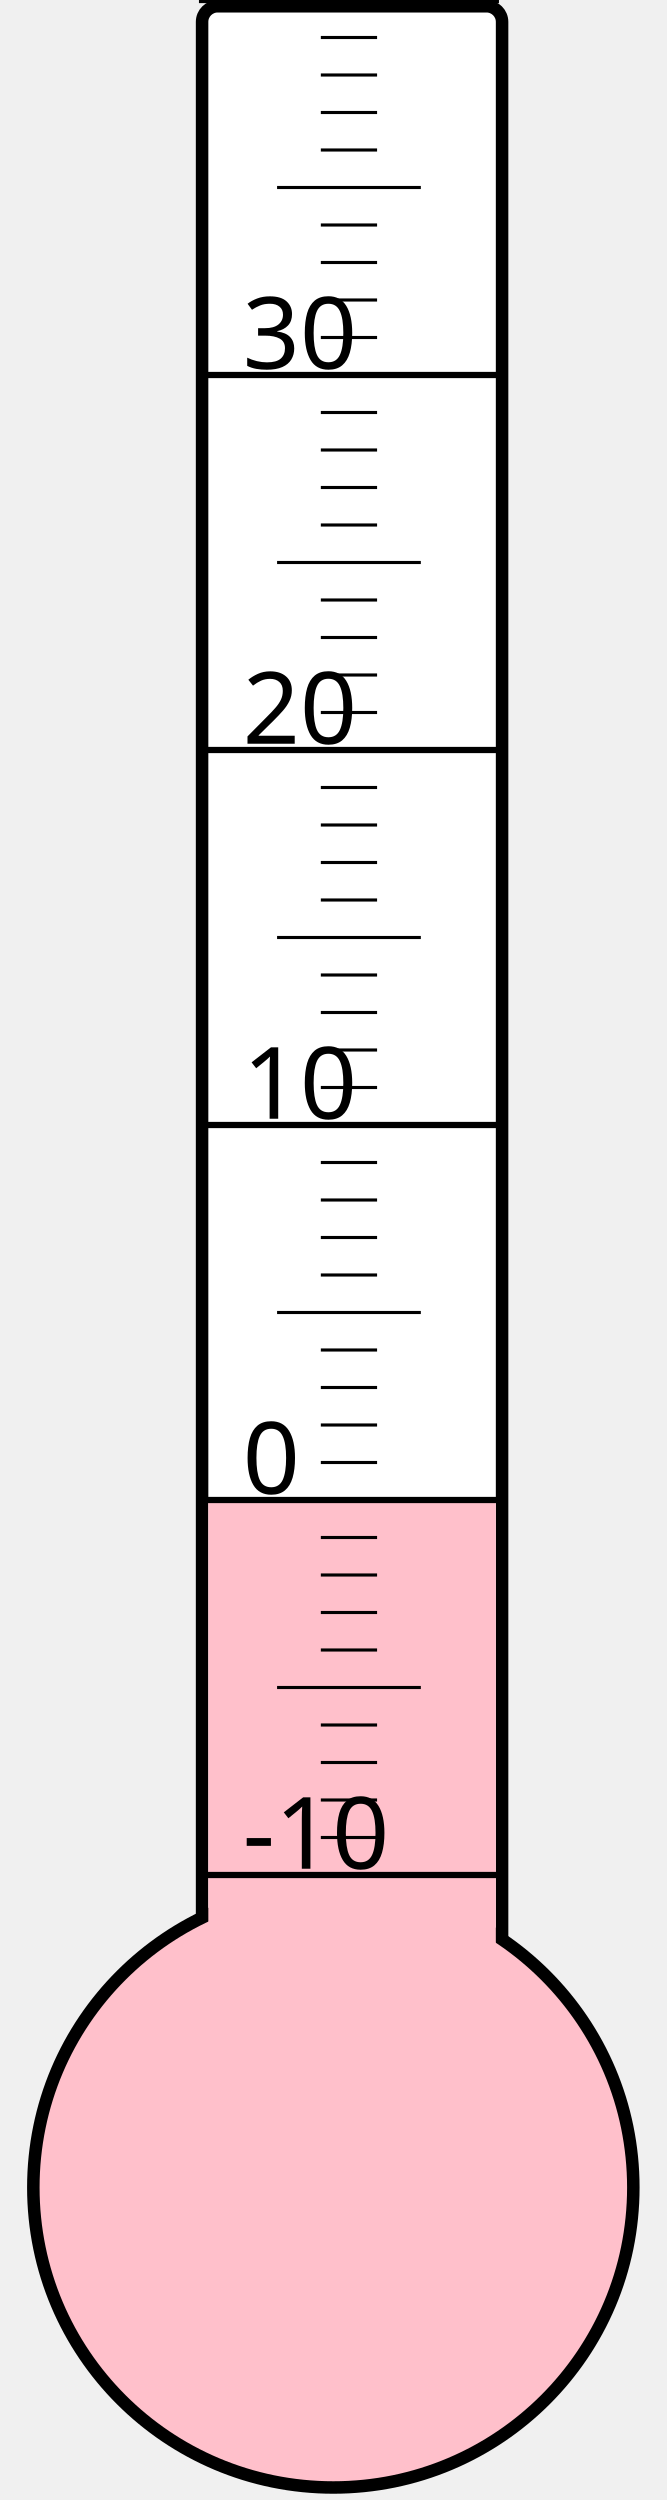
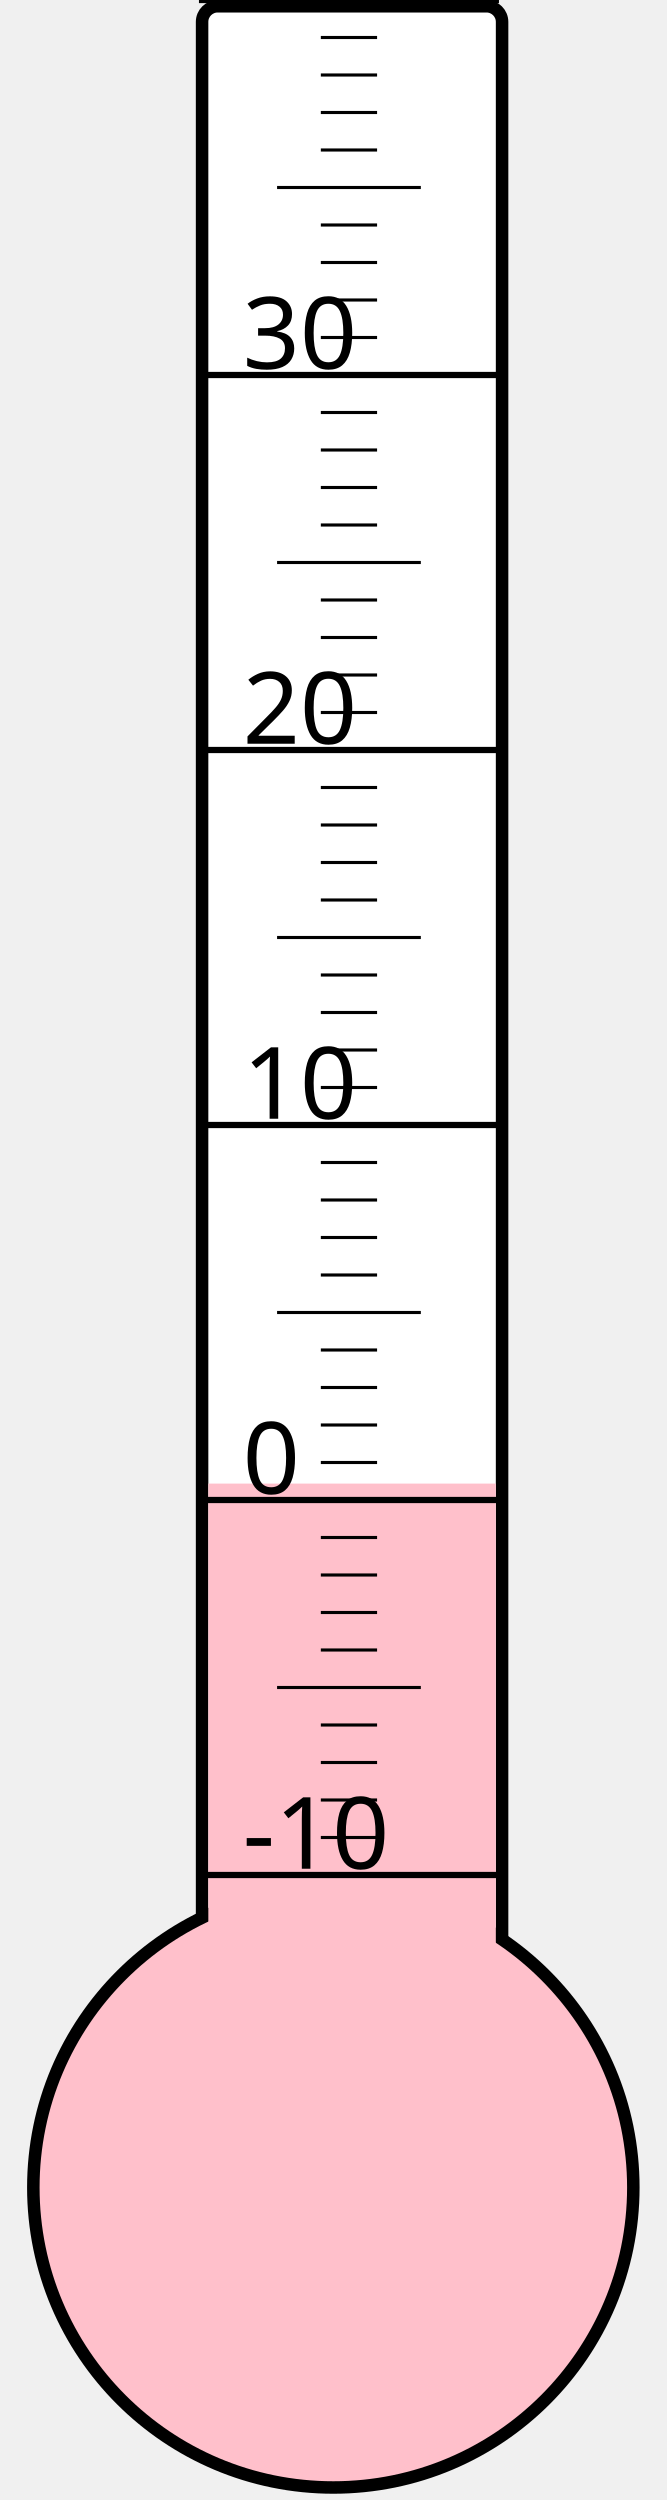
<svg xmlns="http://www.w3.org/2000/svg" width="40px" height="150px" viewBox="0 0 200 800">
  <rect width="200" height="800" x="0" y="0" style="fill: #ffffeb; fill-opacity: 0;" />
  <rect width="96" height="680" x="58" y="2" rx="5" ry="5" style="fill: white; fill-opacity: 1; stroke: black; stroke-width: 4;" />
  <circle cx="100" cy="700" r="96" style="fill: pink; stroke: black; stroke-width: 4;" />
-   <rect width="92" height="220.75" x="60" y="479.25" style="fill: pink; fill-opacity: 1; stroke-width: 0;" />
+   <rect width="92" height="225.25" x="60" y="474.75" style="fill: pink; fill-opacity: 1; stroke-width: 0;" />
  <text x="71" y="598" style="font-family: sans-serif; font-size: 24pt;">-10</text>
  <text x="71" y="478" style="font-family: sans-serif; font-size: 24pt;">0</text>
  <text x="71" y="358" style="font-family: sans-serif; font-size: 24pt;">10</text>
  <text x="71" y="238" style="font-family: sans-serif; font-size: 24pt;">20</text>
  <text x="71" y="118" style="font-family: sans-serif; font-size: 24pt;">30</text>
  <g style="stroke: black;">
    <line x1="57" y1="600" x2="153" y2="600" style="stroke-width: 2;" />
    <line x1="96" y1="588" x2="114" y2="588" style="stroke-width: 1;" />
    <line x1="96" y1="576" x2="114" y2="576" style="stroke-width: 1;" />
    <line x1="96" y1="564" x2="114" y2="564" style="stroke-width: 1;" />
    <line x1="96" y1="552" x2="114" y2="552" style="stroke-width: 1;" />
    <line x1="82" y1="540" x2="128" y2="540" style="stroke-width: 1;" />
    <line x1="96" y1="528" x2="114" y2="528" style="stroke-width: 1;" />
    <line x1="96" y1="516" x2="114" y2="516" style="stroke-width: 1;" />
    <line x1="96" y1="504" x2="114" y2="504" style="stroke-width: 1;" />
    <line x1="96" y1="492" x2="114" y2="492" style="stroke-width: 1;" />
    <line x1="57" y1="480" x2="153" y2="480" style="stroke-width: 2;" />
    <line x1="96" y1="468" x2="114" y2="468" style="stroke-width: 1;" />
    <line x1="96" y1="456" x2="114" y2="456" style="stroke-width: 1;" />
    <line x1="96" y1="444" x2="114" y2="444" style="stroke-width: 1;" />
    <line x1="96" y1="432" x2="114" y2="432" style="stroke-width: 1;" />
    <line x1="82" y1="420" x2="128" y2="420" style="stroke-width: 1;" />
    <line x1="96" y1="408" x2="114" y2="408" style="stroke-width: 1;" />
    <line x1="96" y1="396" x2="114" y2="396" style="stroke-width: 1;" />
    <line x1="96" y1="384" x2="114" y2="384" style="stroke-width: 1;" />
    <line x1="96" y1="372" x2="114" y2="372" style="stroke-width: 1;" />
    <line x1="57" y1="360" x2="153" y2="360" style="stroke-width: 2;" />
    <line x1="96" y1="348" x2="114" y2="348" style="stroke-width: 1;" />
    <line x1="96" y1="336" x2="114" y2="336" style="stroke-width: 1;" />
    <line x1="96" y1="324" x2="114" y2="324" style="stroke-width: 1;" />
    <line x1="96" y1="312" x2="114" y2="312" style="stroke-width: 1;" />
    <line x1="82" y1="300" x2="128" y2="300" style="stroke-width: 1;" />
    <line x1="96" y1="288" x2="114" y2="288" style="stroke-width: 1;" />
    <line x1="96" y1="276" x2="114" y2="276" style="stroke-width: 1;" />
    <line x1="96" y1="264" x2="114" y2="264" style="stroke-width: 1;" />
    <line x1="96" y1="252" x2="114" y2="252" style="stroke-width: 1;" />
    <line x1="57" y1="240" x2="153" y2="240" style="stroke-width: 2;" />
    <line x1="96" y1="228" x2="114" y2="228" style="stroke-width: 1;" />
    <line x1="96" y1="216" x2="114" y2="216" style="stroke-width: 1;" />
    <line x1="96" y1="204" x2="114" y2="204" style="stroke-width: 1;" />
    <line x1="96" y1="192" x2="114" y2="192" style="stroke-width: 1;" />
    <line x1="82" y1="180" x2="128" y2="180" style="stroke-width: 1;" />
    <line x1="96" y1="168" x2="114" y2="168" style="stroke-width: 1;" />
    <line x1="96" y1="156" x2="114" y2="156" style="stroke-width: 1;" />
    <line x1="96" y1="144" x2="114" y2="144" style="stroke-width: 1;" />
    <line x1="96" y1="132" x2="114" y2="132" style="stroke-width: 1;" />
    <line x1="57" y1="120" x2="153" y2="120" style="stroke-width: 2;" />
    <line x1="96" y1="108" x2="114" y2="108" style="stroke-width: 1;" />
    <line x1="96" y1="96" x2="114" y2="96" style="stroke-width: 1;" />
    <line x1="96" y1="84" x2="114" y2="84" style="stroke-width: 1;" />
    <line x1="96" y1="72" x2="114" y2="72" style="stroke-width: 1;" />
    <line x1="82" y1="60" x2="128" y2="60" style="stroke-width: 1;" />
    <line x1="96" y1="48" x2="114" y2="48" style="stroke-width: 1;" />
    <line x1="96" y1="36" x2="114" y2="36" style="stroke-width: 1;" />
    <line x1="96" y1="24" x2="114" y2="24" style="stroke-width: 1;" />
    <line x1="96" y1="12" x2="114" y2="12" style="stroke-width: 1;" />
    <line x1="57" y1="0" x2="153" y2="0" style="stroke-width: 2;" />
  </g>
</svg>
